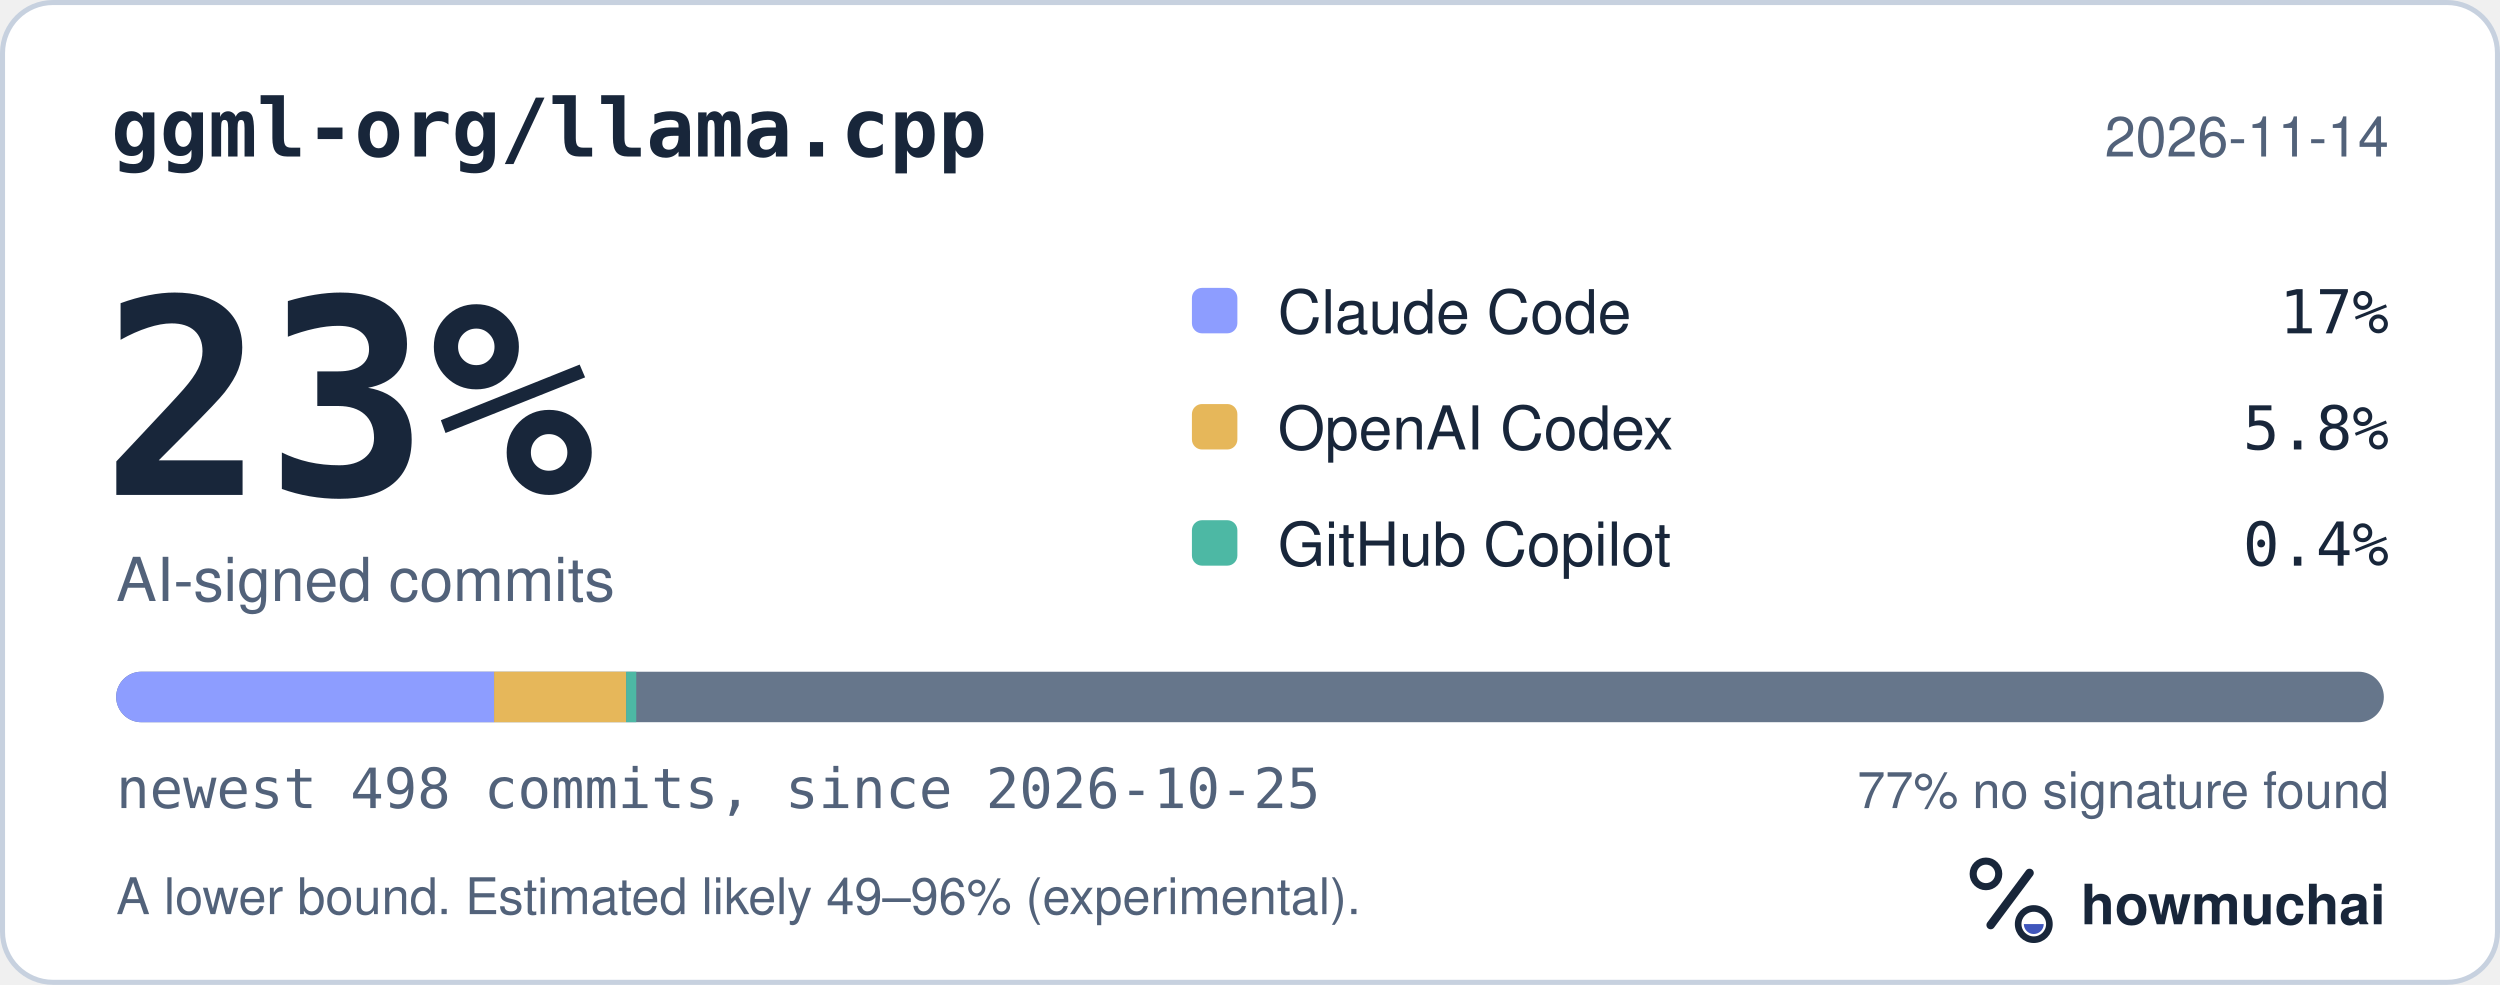
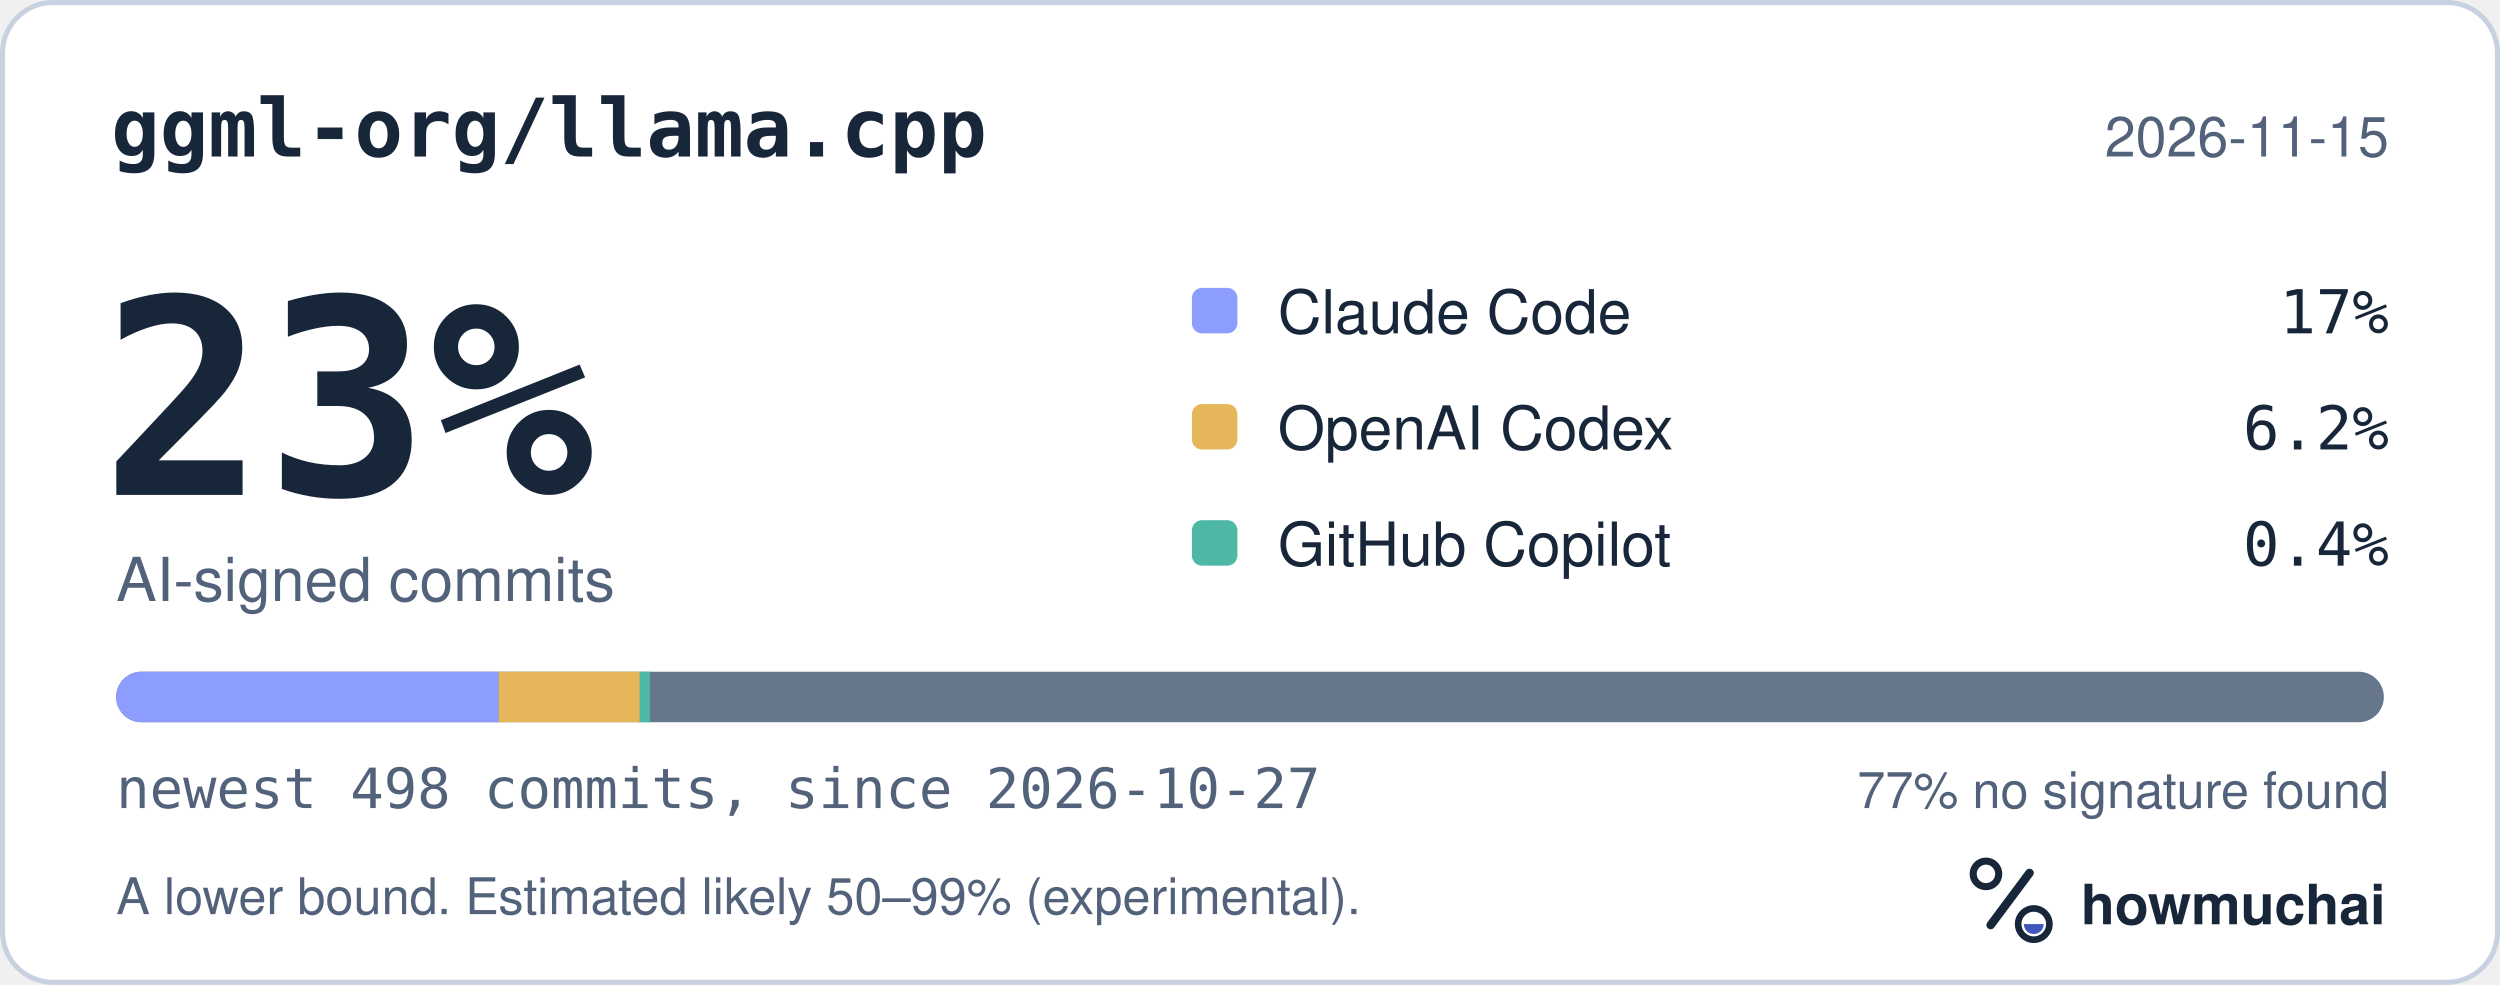
<svg xmlns="http://www.w3.org/2000/svg" width="495" height="195" viewBox="0 0 495 195" role="img" aria-labelledby="hm-t hm-d">
  <rect x="0.5" y="0.5" width="494" height="194" rx="10" fill="#FFFFFF" stroke="#C7D1DF" />
  <text x="22" y="31" fill="#18263A" font-family="ui-monospace, SF Mono, Menlo, Consolas, IBM Plex Mono, monospace" font-size="16" font-weight="600">ggml-org/llama.cpp</text>
-   <text x="473" y="31" fill="#52627A" font-family="-apple-system, BlinkMacSystemFont, Segoe UI, Helvetica, Arial, Fira Sans, sans-serif" font-size="11" text-anchor="end">2026-11-14</text>
+   <text x="473" y="31" fill="#52627A" font-family="-apple-system, BlinkMacSystemFont, Segoe UI, Helvetica, Arial, Fira Sans, sans-serif" font-size="11" text-anchor="end">2026-11-15</text>
  <text x="20" y="98" fill="#18263A" font-family="ui-monospace, SF Mono, Menlo, Consolas, IBM Plex Mono, monospace" font-size="54" font-weight="700">23%</text>
  <text x="23" y="119" fill="#52627A" font-family="-apple-system, BlinkMacSystemFont, Segoe UI, Helvetica, Arial, Fira Sans, sans-serif" font-size="12">AI-signed commits</text>
  <rect x="236" y="57" width="9" height="9" rx="2" fill="#8D9DFF" />
  <text x="253" y="66" fill="#18263A" font-family="-apple-system, BlinkMacSystemFont, Segoe UI, Helvetica, Arial, Fira Sans, sans-serif" font-size="12">Claude Code</text>
  <text x="473" y="66" fill="#18263A" font-family="ui-monospace, SF Mono, Menlo, Consolas, IBM Plex Mono, monospace" font-size="12" text-anchor="end">17%</text>
  <rect x="236" y="80" width="9" height="9" rx="2" fill="#E6B75A" />
  <text x="253" y="89" fill="#18263A" font-family="-apple-system, BlinkMacSystemFont, Segoe UI, Helvetica, Arial, Fira Sans, sans-serif" font-size="12">OpenAI Codex</text>
-   <text x="473" y="89" fill="#18263A" font-family="ui-monospace, SF Mono, Menlo, Consolas, IBM Plex Mono, monospace" font-size="12" text-anchor="end">5.8%</text>
+   <text x="473" y="89" fill="#18263A" font-family="ui-monospace, SF Mono, Menlo, Consolas, IBM Plex Mono, monospace" font-size="12" text-anchor="end">6.2%</text>
  <rect x="236" y="103" width="9" height="9" rx="2" fill="#4DB8A4" />
  <text x="253" y="112" fill="#18263A" font-family="-apple-system, BlinkMacSystemFont, Segoe UI, Helvetica, Arial, Fira Sans, sans-serif" font-size="12">GitHub Copilot</text>
  <text x="473" y="112" fill="#18263A" font-family="ui-monospace, SF Mono, Menlo, Consolas, IBM Plex Mono, monospace" font-size="12" text-anchor="end">0.4%</text>
  <defs>
    <clipPath id="hm-bar">
      <rect x="23" y="133" width="449" height="10" rx="5" />
    </clipPath>
  </defs>
  <rect x="23" y="133" width="449" height="10" rx="5" fill="#66768B" />
  <g clip-path="url(#hm-bar)">
-     <rect x="23.00" y="133" width="74.83" height="10" fill="#8D9DFF" />
-     <rect x="97.83" y="133" width="26.15" height="10" fill="#E6B75A" />
-     <rect x="123.98" y="133" width="2.00" height="10" fill="#4DB8A4" />
+     <rect x="23.00" y="133" width="75.73" height="10" fill="#8D9DFF" />
+     <rect x="98.73" y="133" width="27.95" height="10" fill="#E6B75A" />
+     <rect x="126.68" y="133" width="2.00" height="10" fill="#4DB8A4" />
  </g>
-   <text x="23" y="160" fill="#52627A" font-family="ui-monospace, SF Mono, Menlo, Consolas, IBM Plex Mono, monospace" font-size="11">newest 498 commits, since 2026-10-25</text>
+   <text x="23" y="160" fill="#52627A" font-family="ui-monospace, SF Mono, Menlo, Consolas, IBM Plex Mono, monospace" font-size="11">newest 498 commits, since 2026-10-27</text>
  <text x="473" y="160" fill="#52627A" font-family="-apple-system, BlinkMacSystemFont, Segoe UI, Helvetica, Arial, Fira Sans, sans-serif" font-size="10" text-anchor="end">77% no signature found</text>
-   <text x="23" y="181" fill="#52627A" font-family="-apple-system, BlinkMacSystemFont, Segoe UI, Helvetica, Arial, Fira Sans, sans-serif" font-size="10">A lower bound. Estimated likely 49–96% (experimental).</text>
+   <text x="23" y="181" fill="#52627A" font-family="-apple-system, BlinkMacSystemFont, Segoe UI, Helvetica, Arial, Fira Sans, sans-serif" font-size="10">A lower bound. Estimated likely 50–99% (experimental).</text>
  <g transform="translate(386 166) scale(0.046875)">
    <circle cx="154" cy="150" r="54" fill="none" stroke="#18263A" stroke-width="30" />
    <path d="M174 366 338 146" fill="none" stroke="#18263A" stroke-width="36" stroke-linecap="round" />
    <circle cx="356" cy="362" r="66" fill="none" stroke="#18263A" stroke-width="28" />
    <path d="M314 362a42 42 0 0 0 84 0Z" fill="#4056BC" />
  </g>
  <text x="412" y="183" fill="#18263A" font-family="-apple-system, BlinkMacSystemFont, Segoe UI, Helvetica, Arial, Fira Sans, sans-serif" font-size="11" font-weight="650">howmuchai</text>
</svg>
